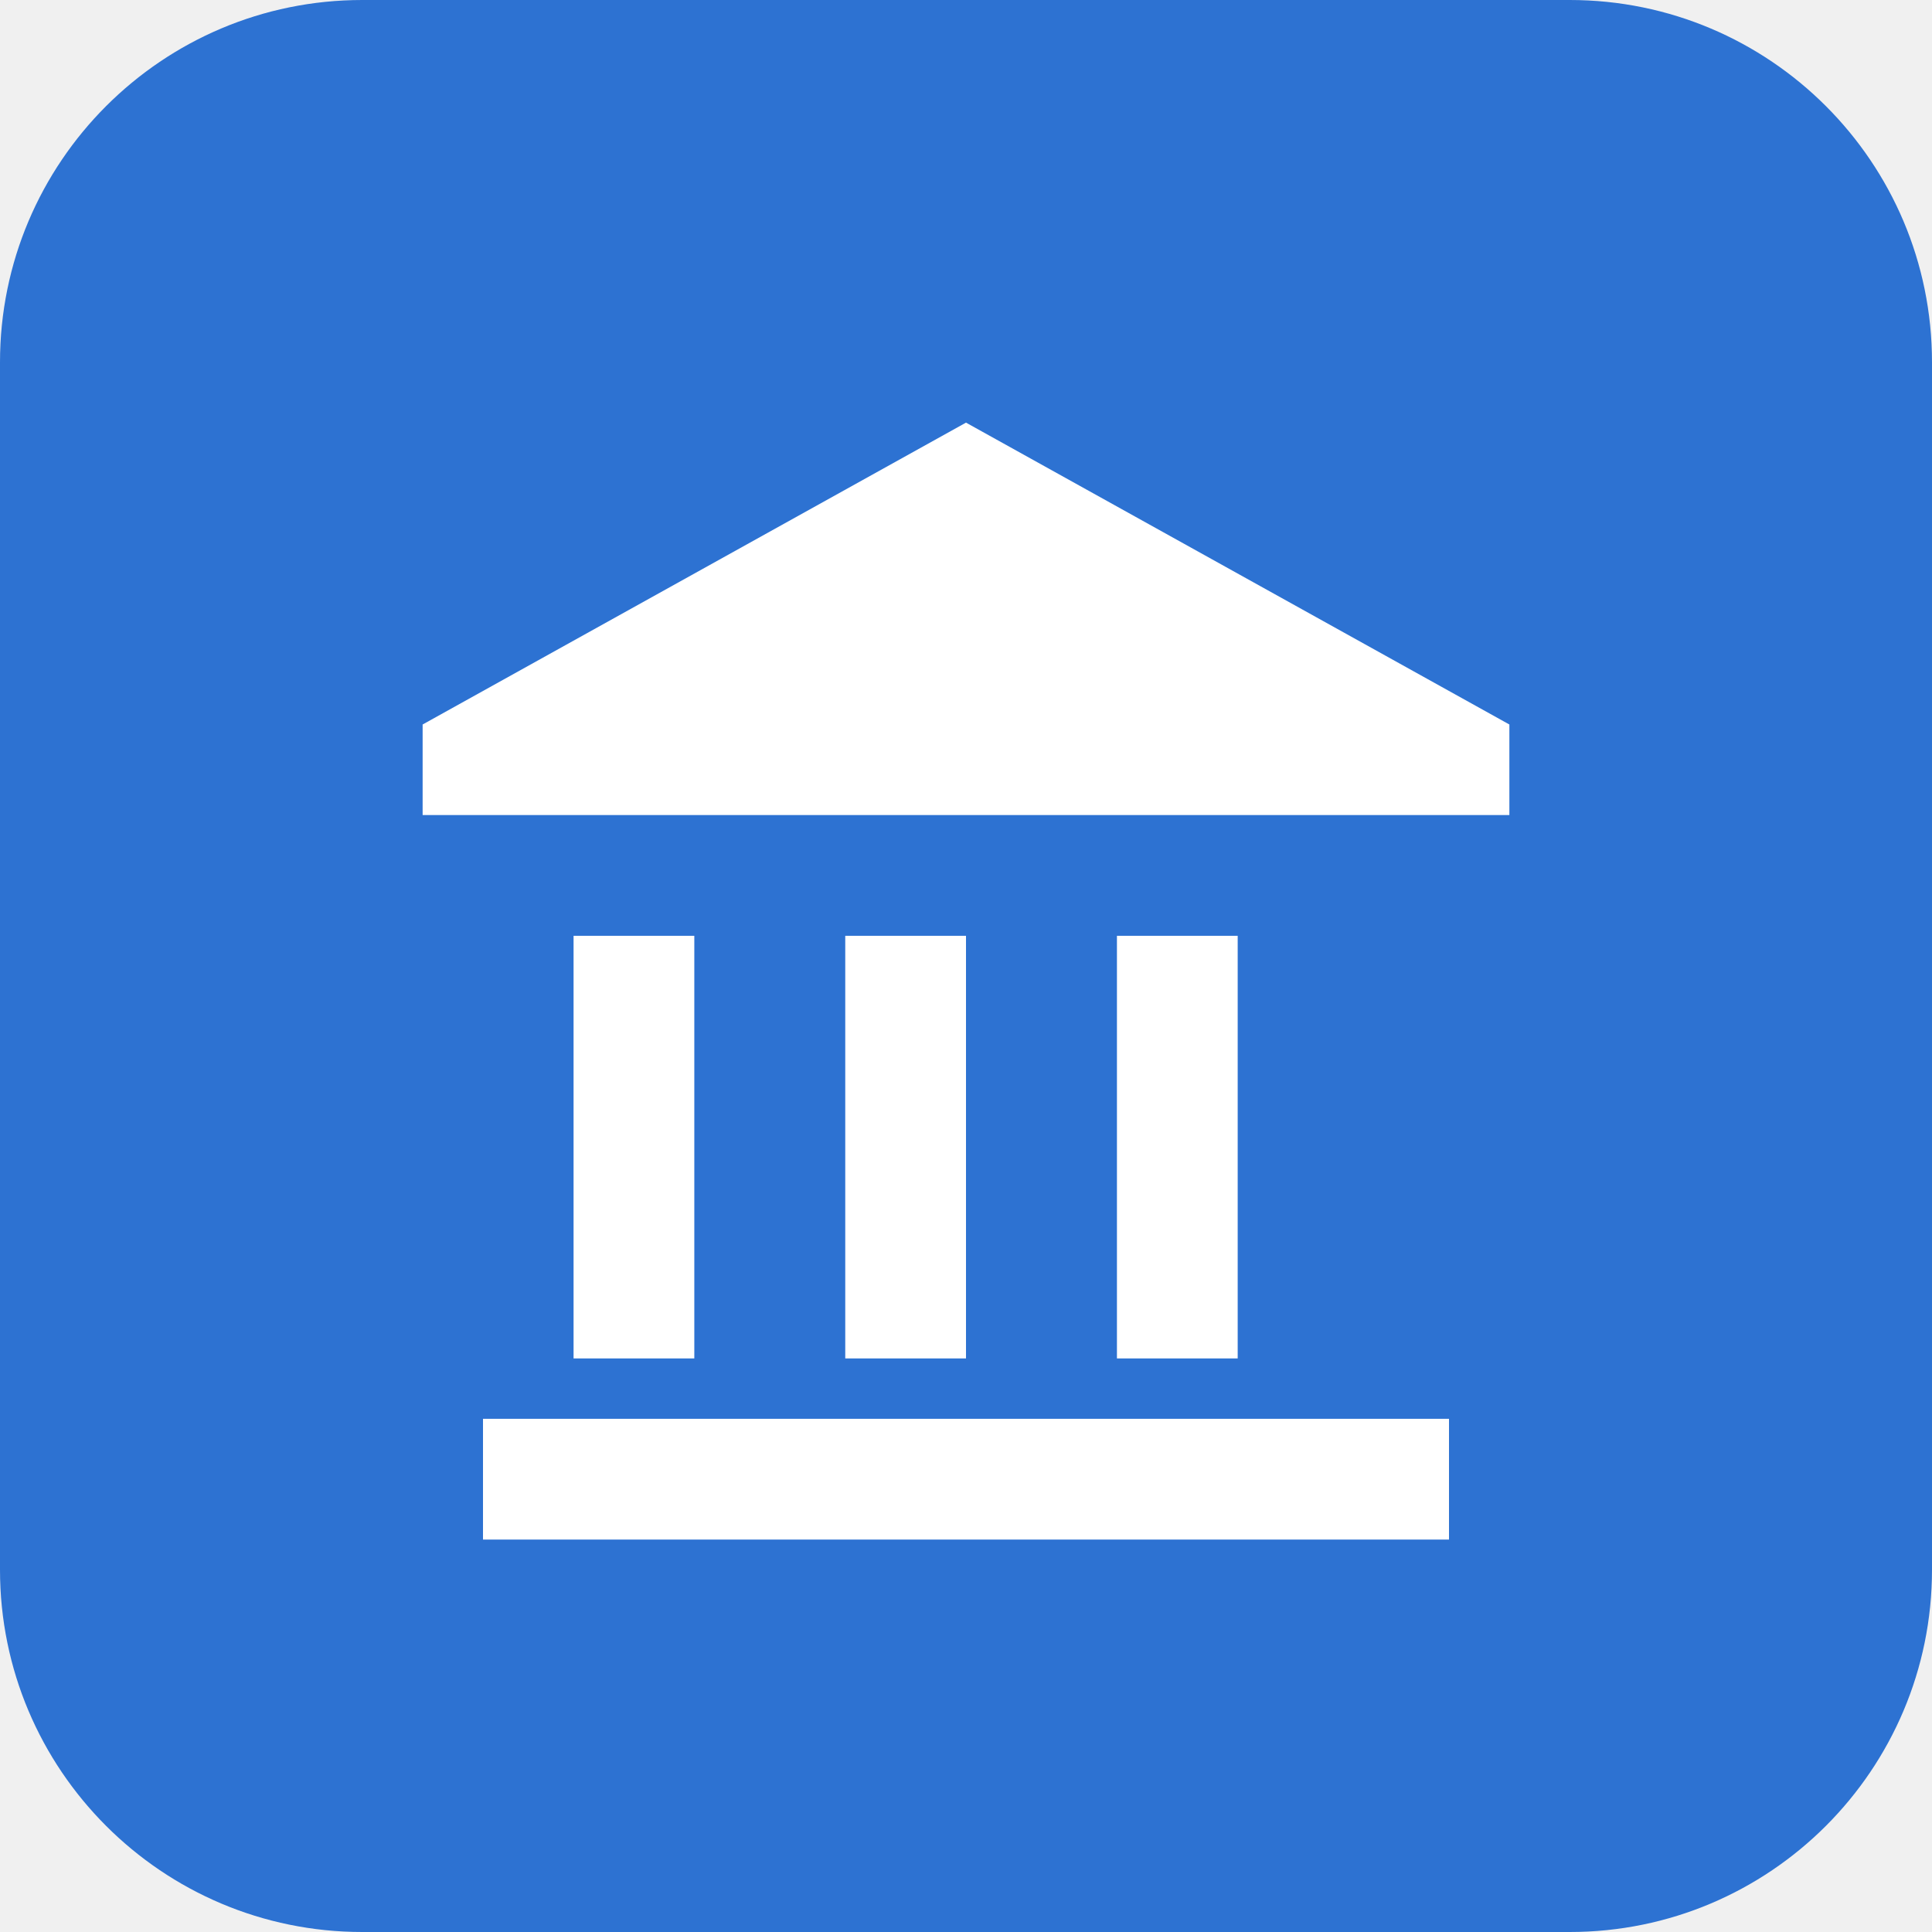
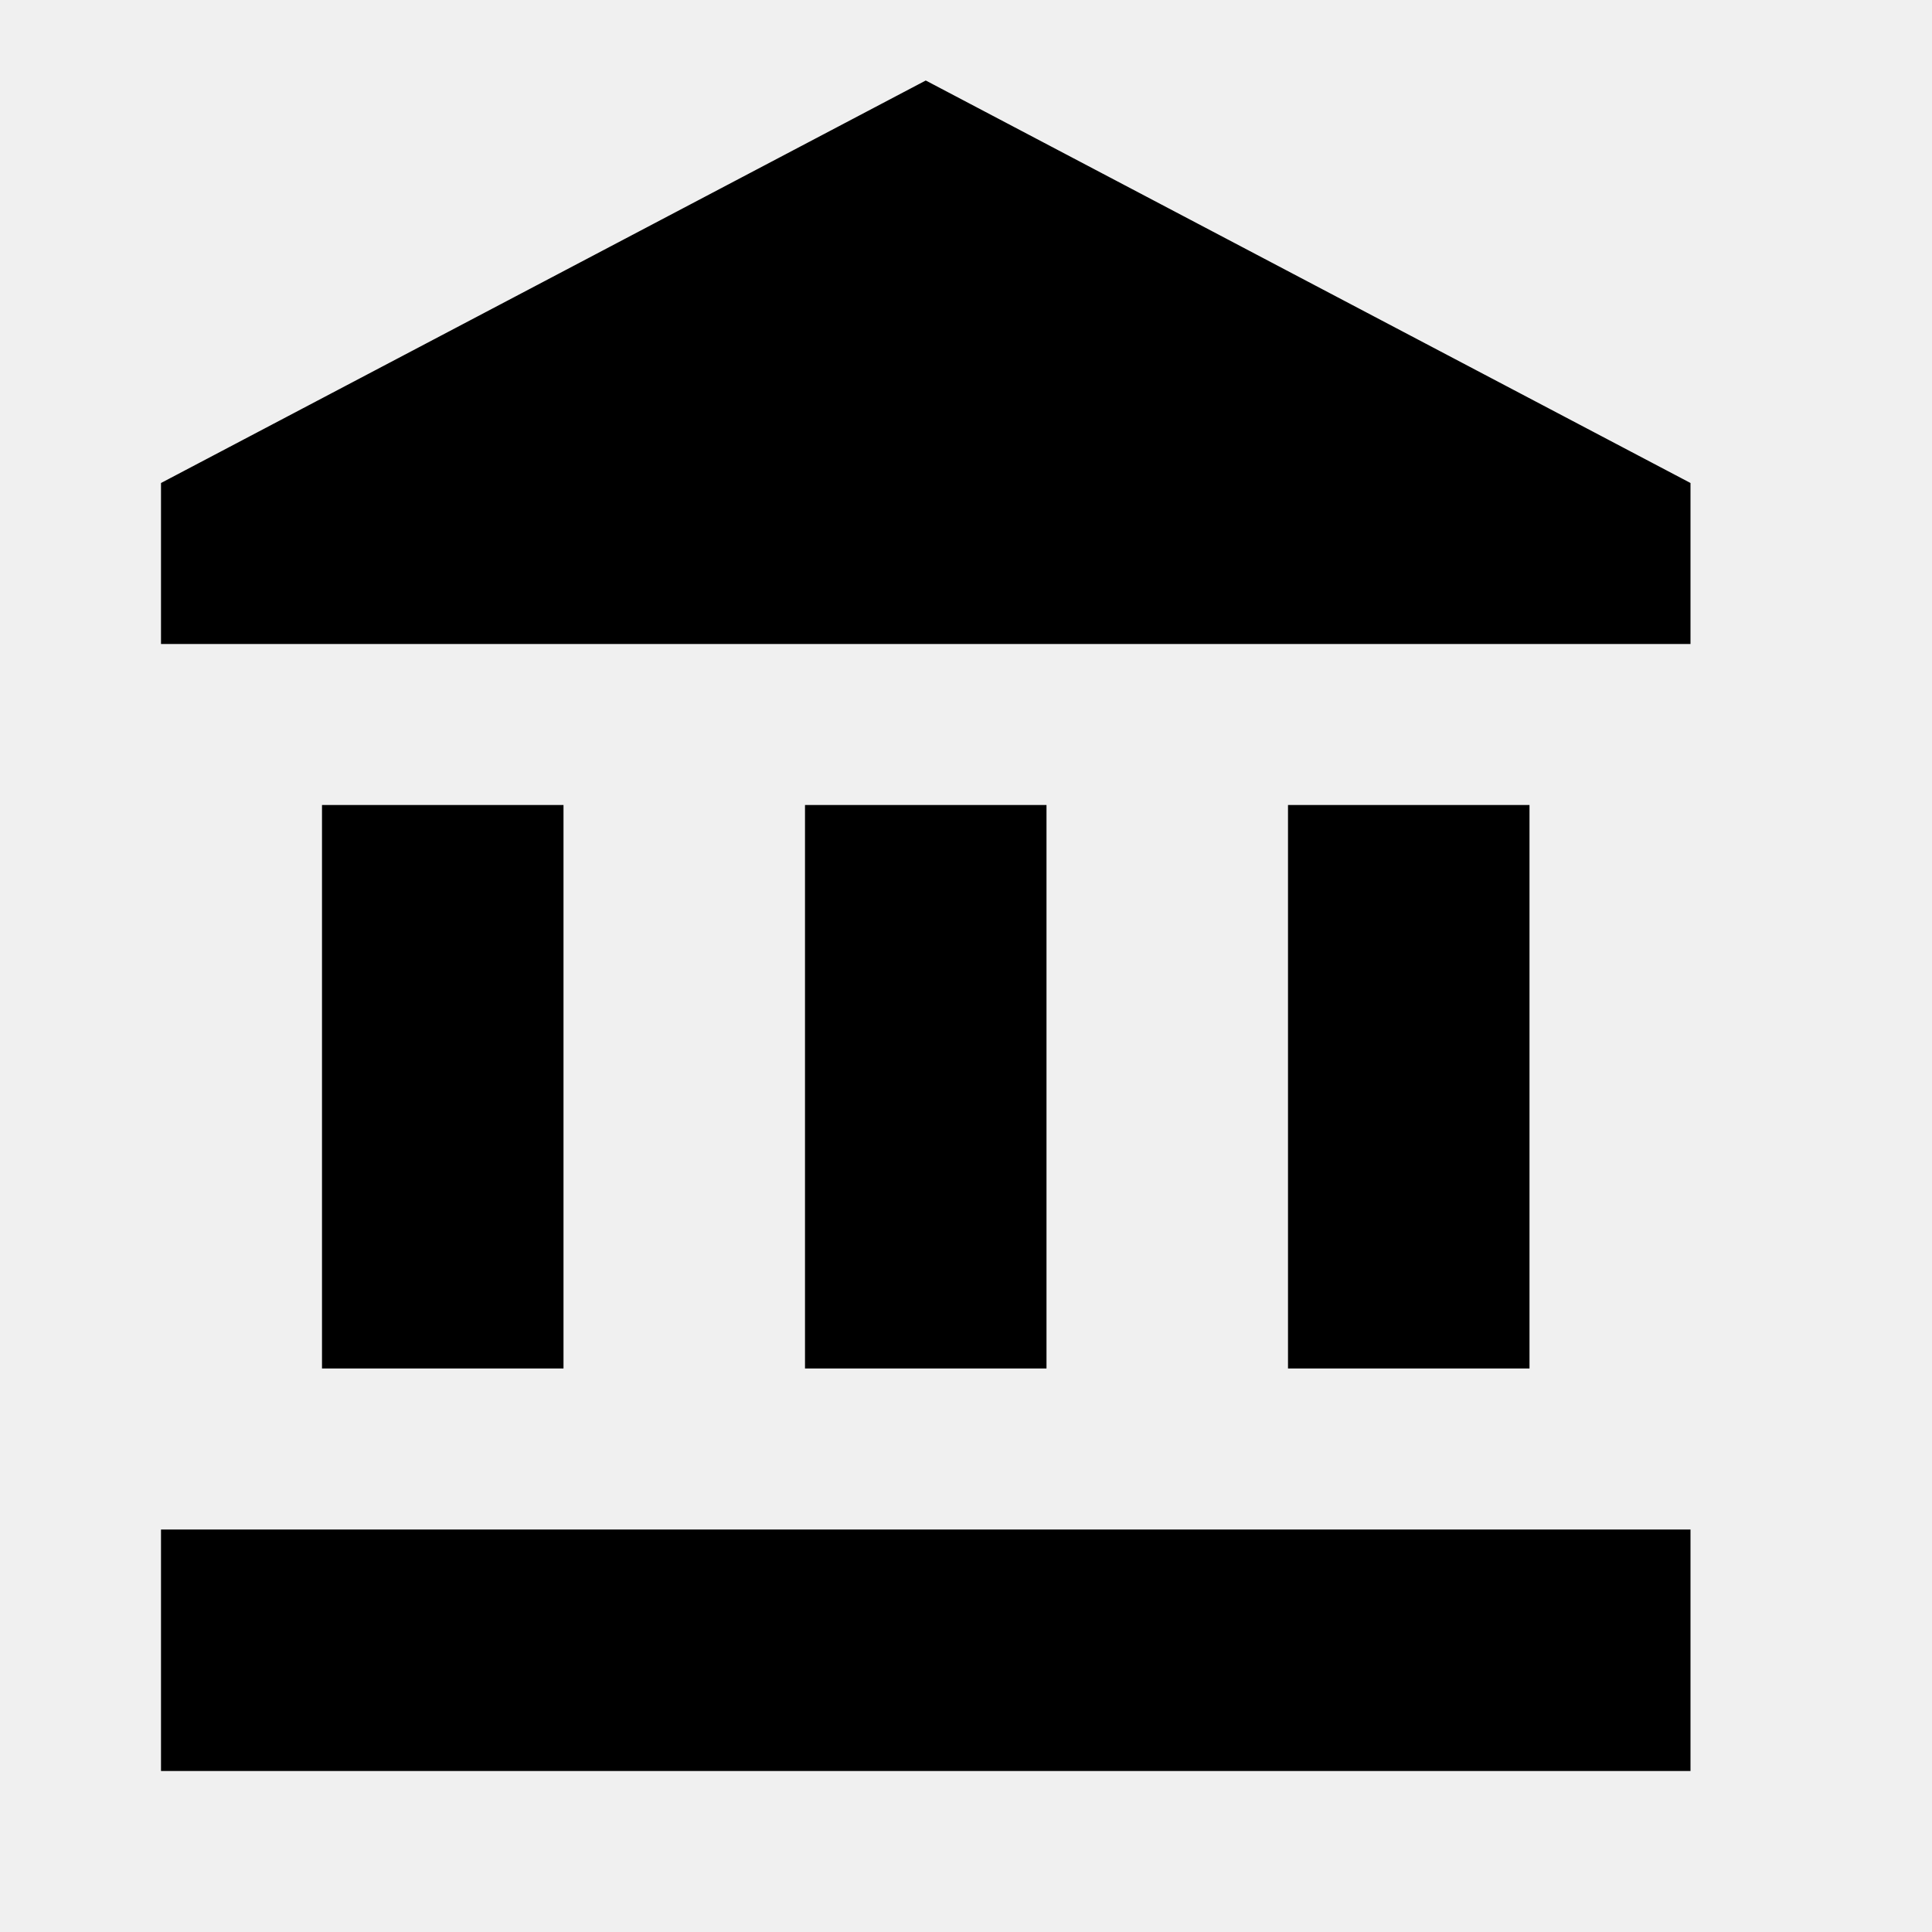
- <svg xmlns="http://www.w3.org/2000/svg" width="64" height="64" viewBox="0 0 64 64" role="img" aria-label="Bank">
-   <rect width="64" height="64" rx="12" fill="#2d72d2" />
-   <path fill="#ffffff" d="M32 14 50 24v3H14v-3L32 14Zm-13 17h4v14h-4V31Zm9 0h4v14h-4V31Zm9 0h4v14h-4V31ZM16 47h32v4H16v-4Z" />
+ <svg xmlns="http://www.w3.org/2000/svg" fill="currentColor" viewBox="0 0 24 24">
+   <path d="M4 10v7h3v-7zm6 0v7h3v-7zM2 22h19v-3H2zm14-12v7h3v-7zM11.5 1 2 6v2h19V6z" />
</svg>
